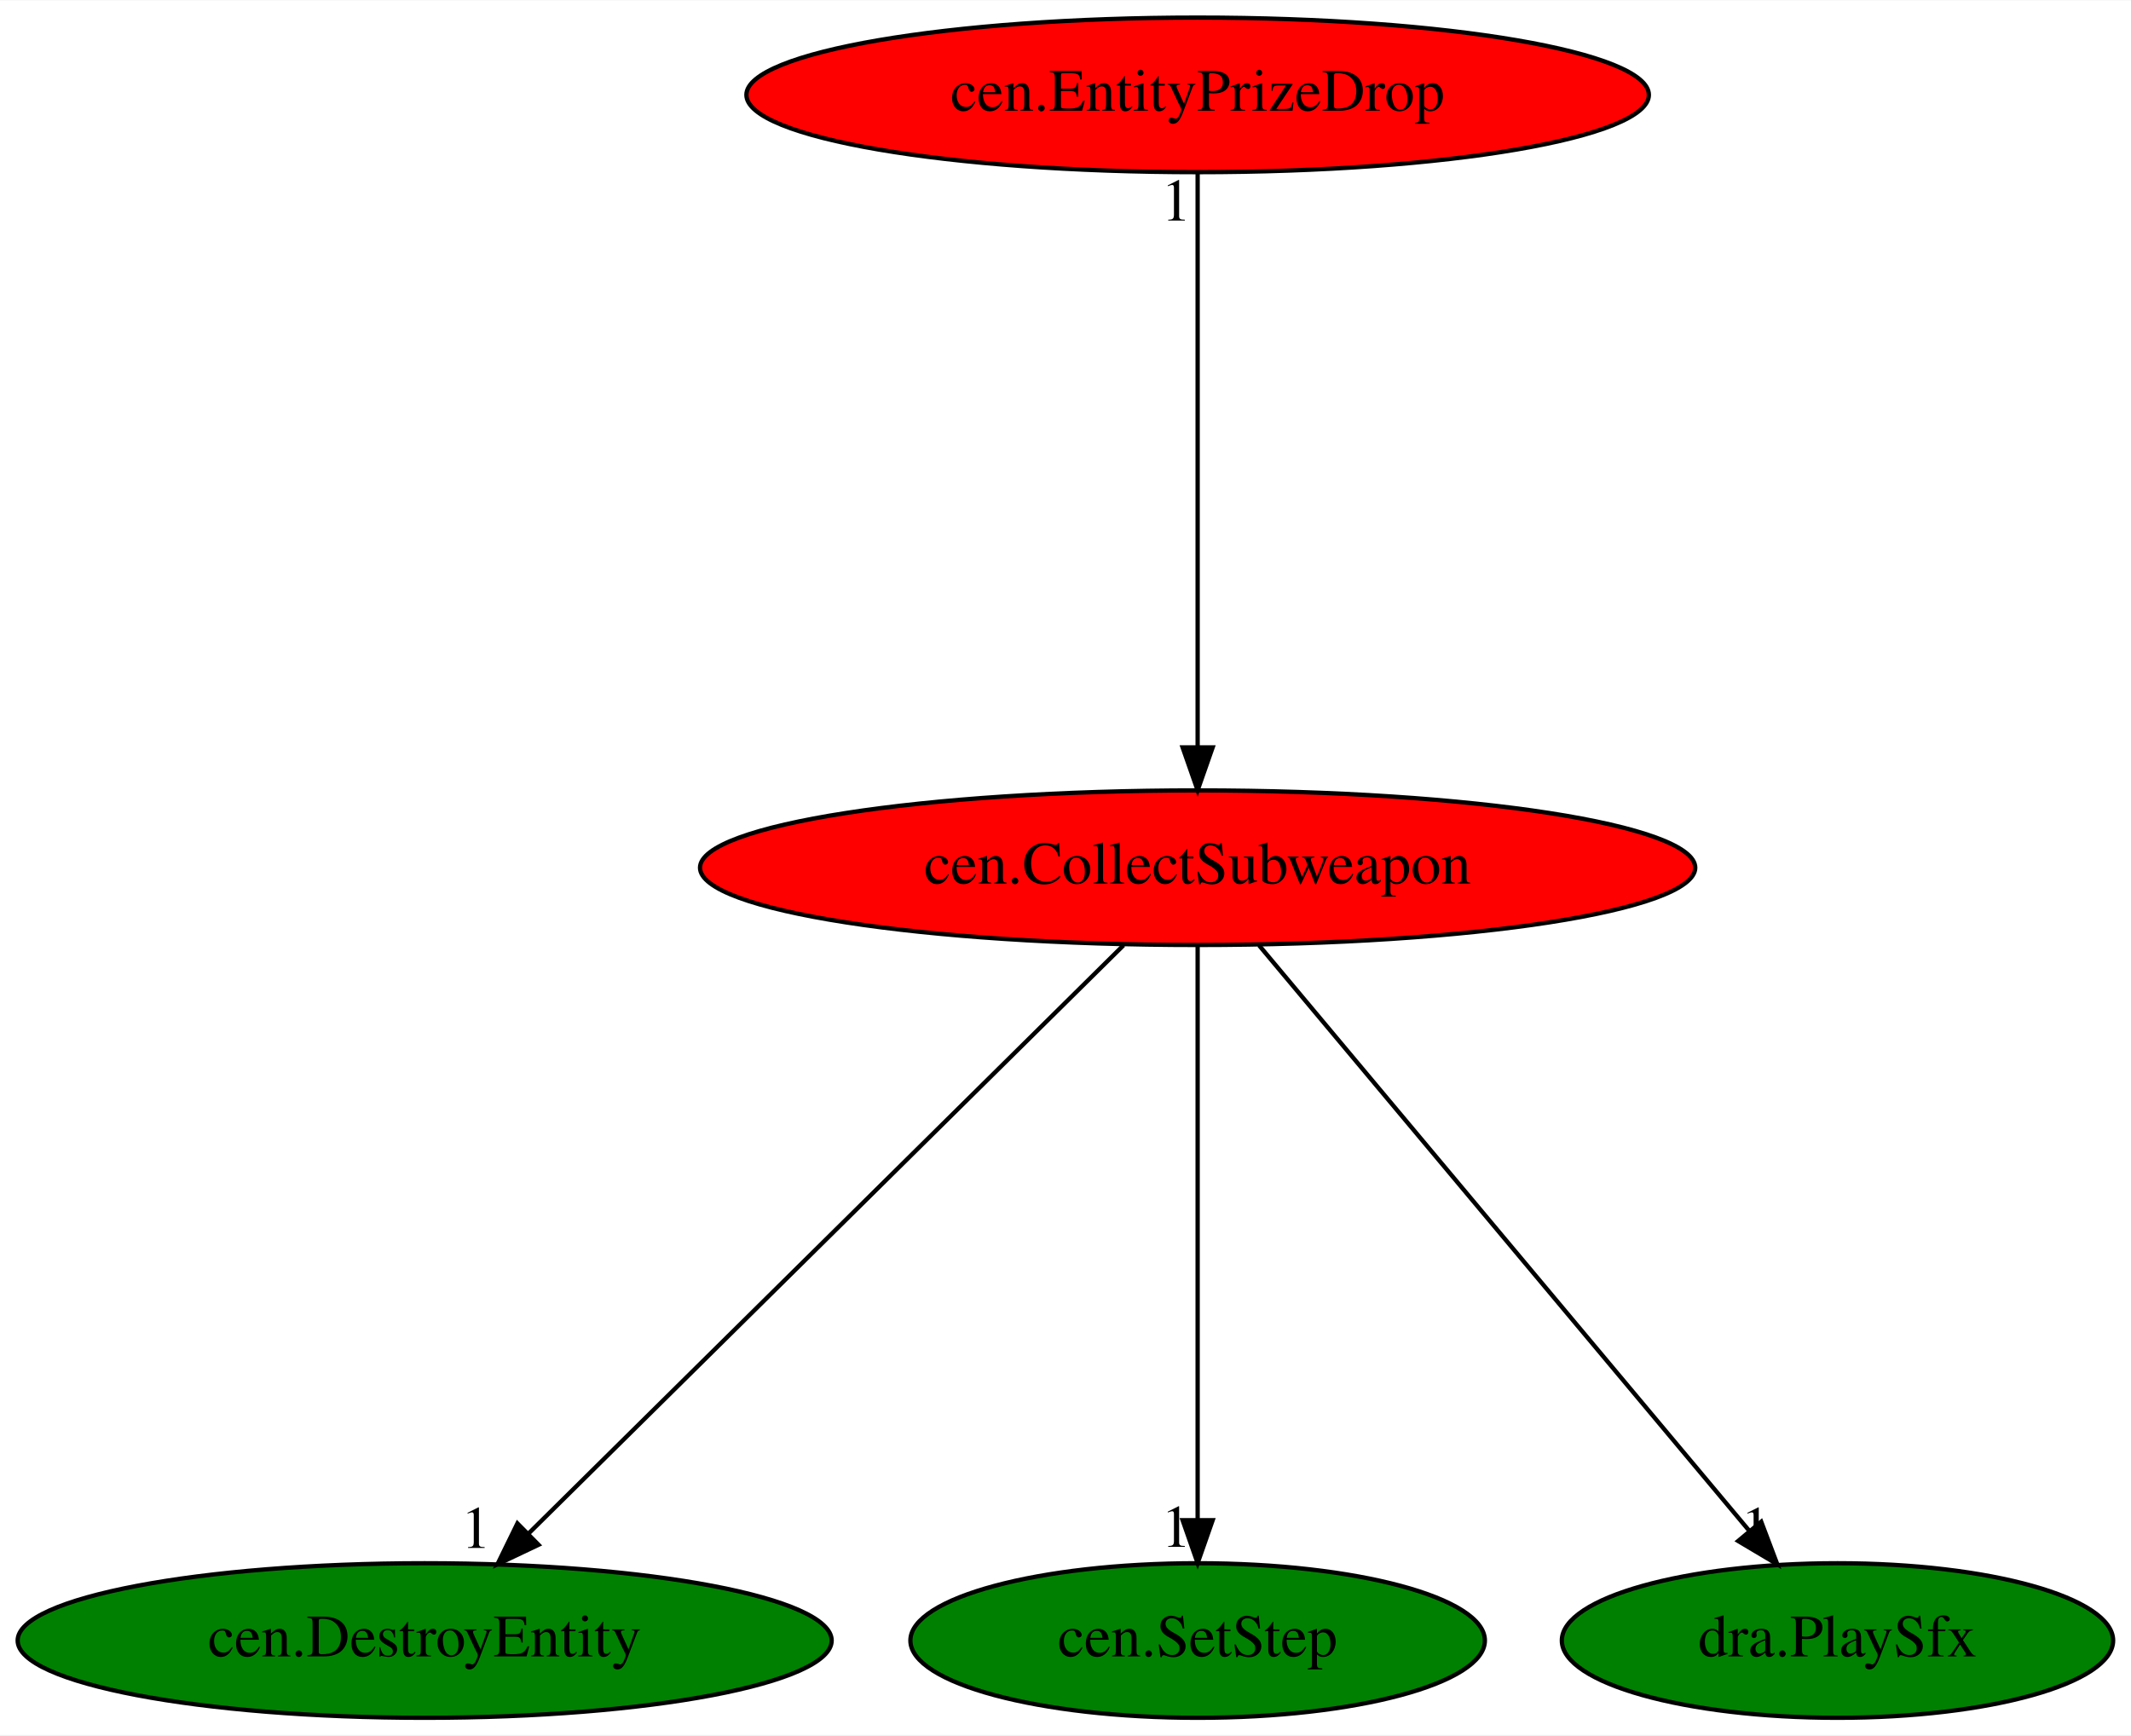
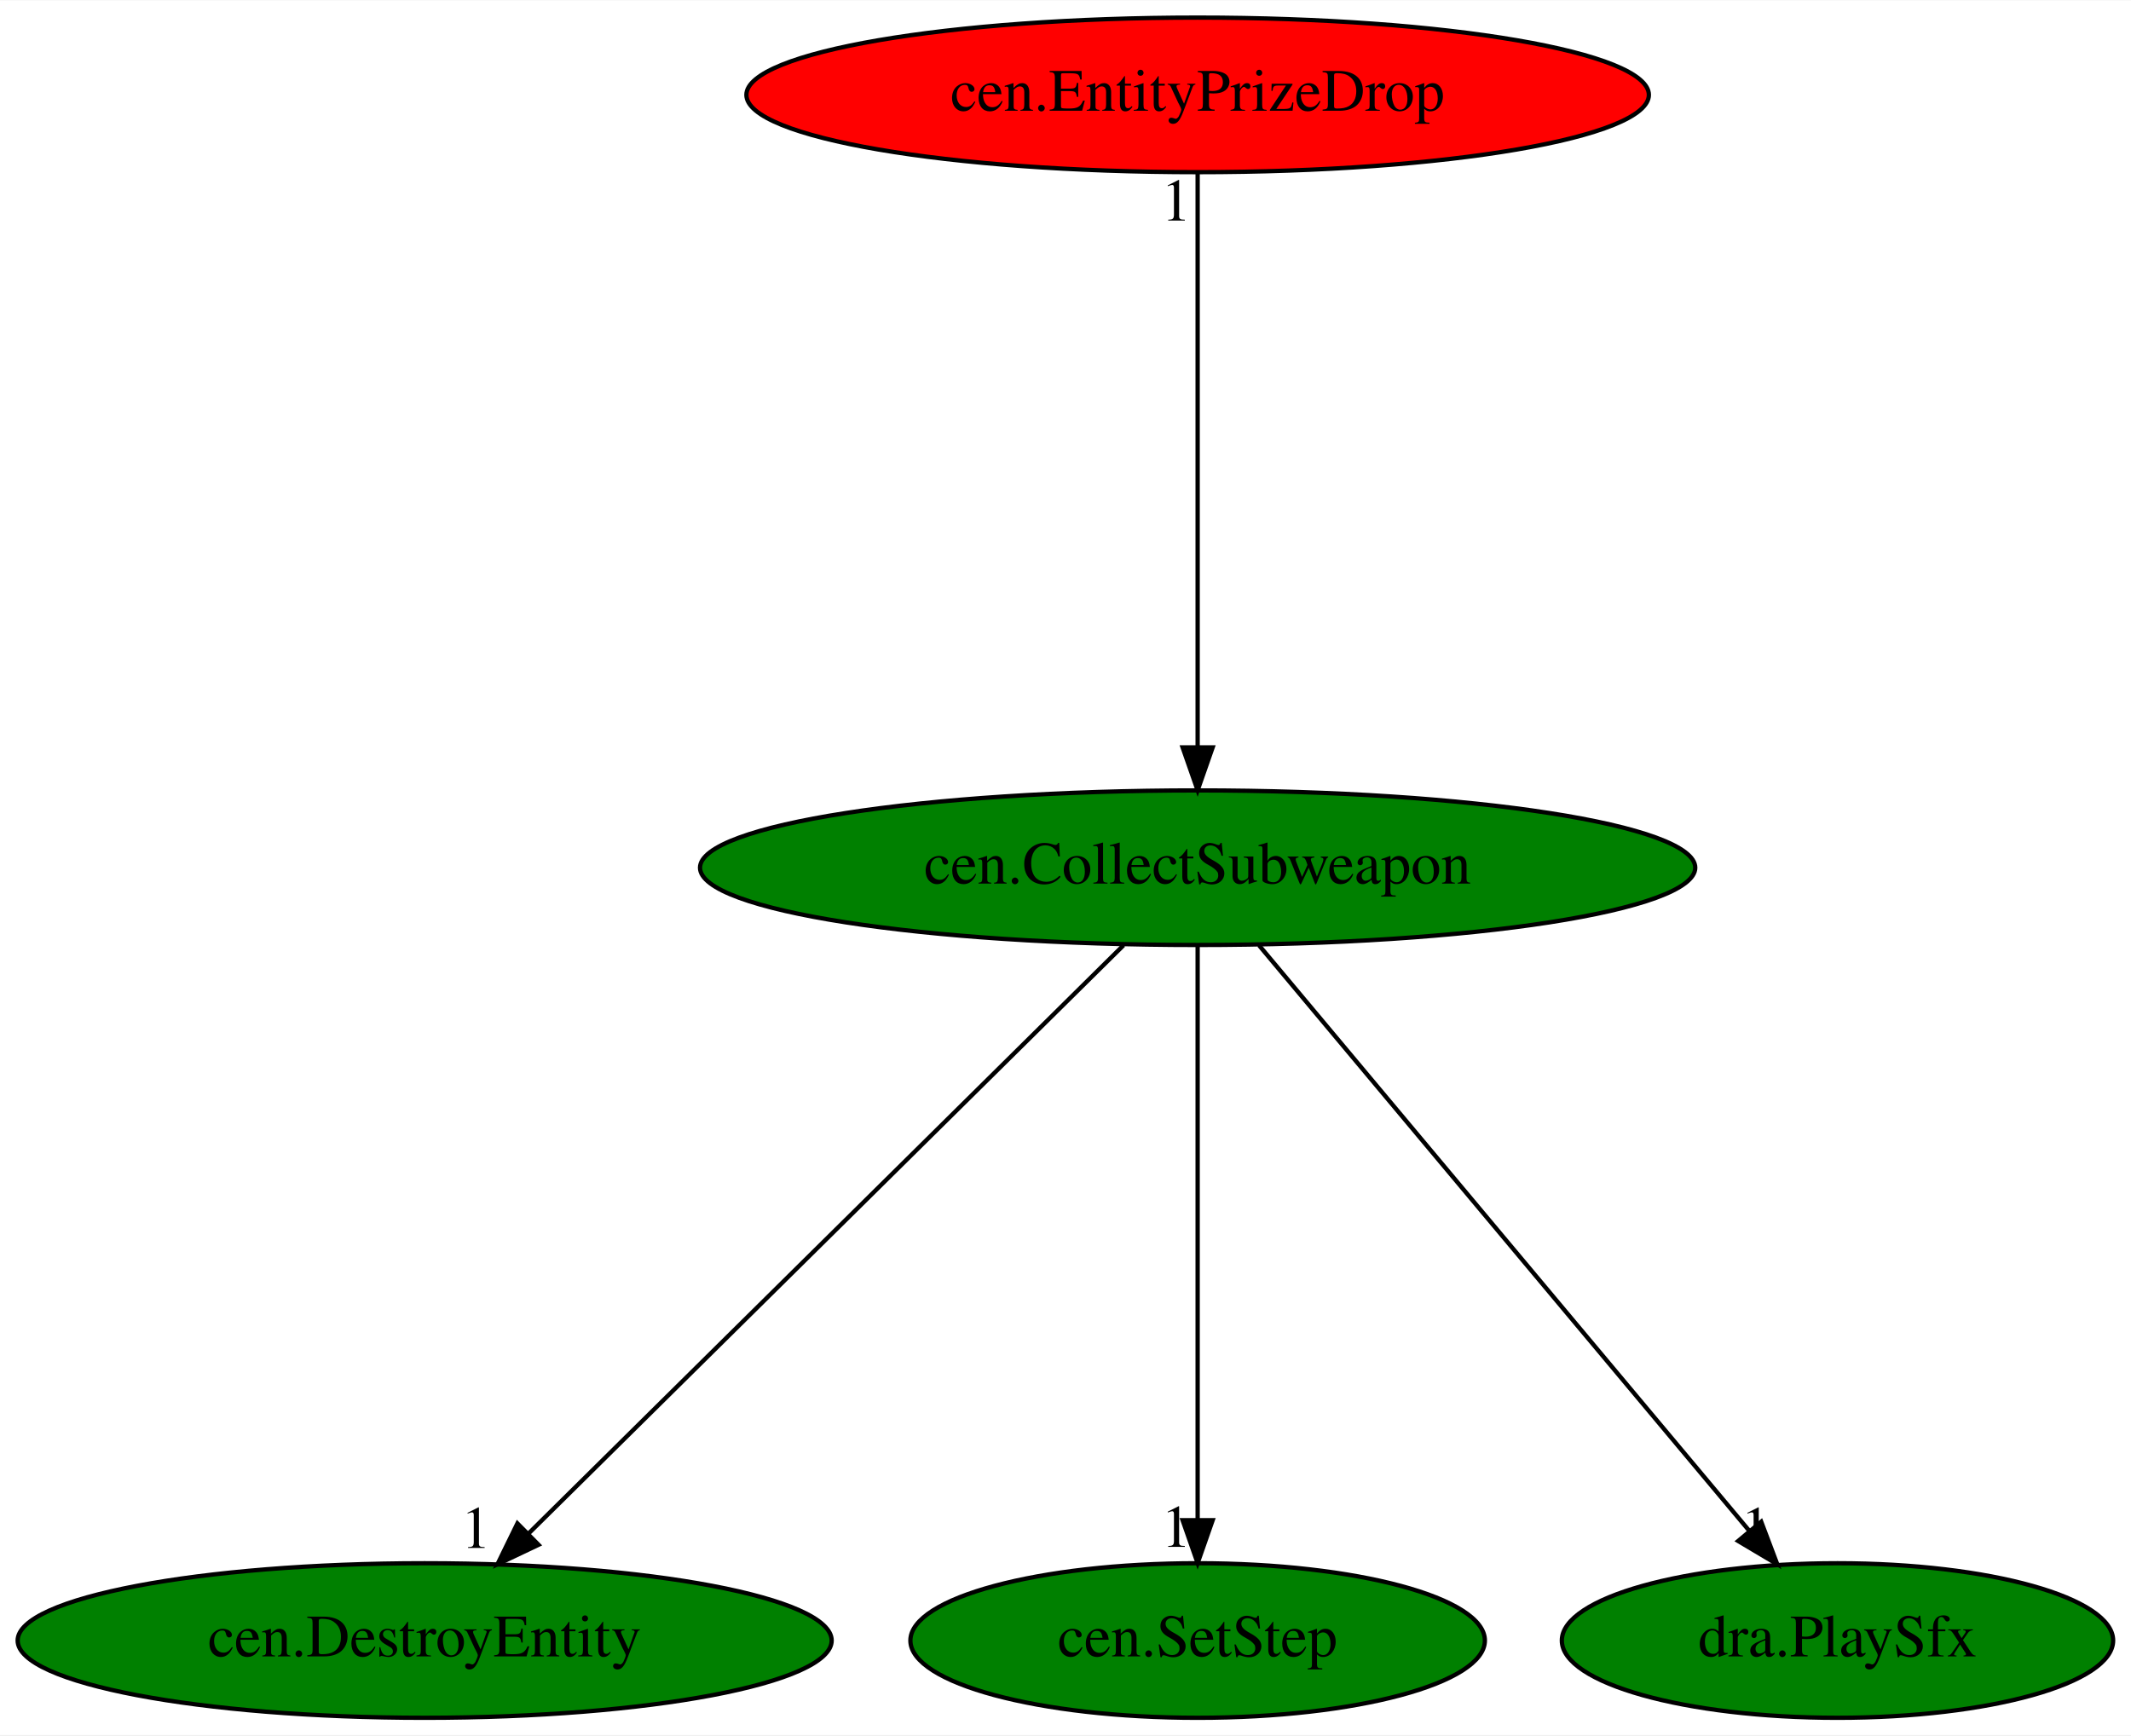
<svg xmlns="http://www.w3.org/2000/svg" xmlns:xlink="http://www.w3.org/1999/xlink" width="496pt" height="404pt" viewBox="0.00 0.00 496.24 404.00">
  <g id="graph0" class="graph" transform="scale(1 1) rotate(0) translate(4 400)">
    <polygon fill="white" stroke="transparent" points="-4,4 -4,-400 492.24,-400 492.24,4 -4,4" />
    <g id="node1" class="node">
-       <ellipse fill="red" stroke="black" cx="274.89" cy="-198" rx="115.88" ry="18" />
+       <ellipse fill="green" stroke="black" cx="274.89" cy="-198" rx="115.88" ry="18" />
      <text text-anchor="middle" x="274.89" y="-194.3" font-family="Times,serif" font-size="14.00">cen.CollectSubweapon</text>
    </g>
    <g id="node2" class="node">
      <g id="a_node2">
        <a xlink:href="cen.DestroyEntity.svg" xlink:title="cen.DestroyEntity">
          <ellipse fill="green" stroke="black" cx="94.89" cy="-18" rx="94.78" ry="18" />
          <text text-anchor="middle" x="94.89" y="-14.3" font-family="Times,serif" font-size="14.00">cen.DestroyEntity</text>
        </a>
      </g>
    </g>
    <g id="edge1" class="edge">
      <path fill="none" stroke="black" d="M257.63,-179.93C225.43,-148.09 156.12,-79.54 119.2,-43.04" />
      <polygon fill="black" stroke="black" points="121.41,-40.3 111.84,-35.76 116.49,-45.28 121.41,-40.3" />
      <text text-anchor="middle" x="106.84" y="-39.56" font-family="Times,serif" font-size="14.00">1</text>
    </g>
    <g id="node3" class="node">
      <g id="a_node3">
        <a xlink:href="cen.SetStep.svg" xlink:title="cen.SetStep">
          <ellipse fill="green" stroke="black" cx="274.89" cy="-18" rx="66.89" ry="18" />
          <text text-anchor="middle" x="274.89" y="-14.3" font-family="Times,serif" font-size="14.00">cen.SetStep</text>
        </a>
      </g>
    </g>
    <g id="edge2" class="edge">
      <path fill="none" stroke="black" d="M274.89,-179.93C274.89,-148.97 274.89,-83.3 274.89,-46.13" />
      <polygon fill="black" stroke="black" points="278.39,-46.02 274.89,-36.02 271.39,-46.02 278.39,-46.02" />
      <text text-anchor="middle" x="269.89" y="-39.82" font-family="Times,serif" font-size="14.00">1</text>
    </g>
    <g id="node4" class="node">
      <g id="a_node4">
        <a xlink:href="dra.PlaySfx.svg" xlink:title="dra.PlaySfx">
          <ellipse fill="green" stroke="black" cx="423.89" cy="-18" rx="64.19" ry="18" />
          <text text-anchor="middle" x="423.89" y="-14.3" font-family="Times,serif" font-size="14.00">dra.PlaySfx</text>
        </a>
      </g>
    </g>
    <g id="edge3" class="edge">
      <path fill="none" stroke="black" d="M289.18,-179.93C315.72,-148.22 372.73,-80.12 403.39,-43.5" />
      <polygon fill="black" stroke="black" points="406.13,-45.67 409.87,-35.76 400.76,-41.18 406.13,-45.67" />
      <text text-anchor="middle" x="404.87" y="-39.56" font-family="Times,serif" font-size="14.00">1</text>
    </g>
    <g id="node5" class="node">
      <g id="a_node5">
        <a xlink:href="cen.EntityPrizeDrop.svg" xlink:title="cen.EntityPrizeDrop">
          <ellipse fill="red" stroke="black" cx="274.89" cy="-378" rx="105.08" ry="18" />
          <text text-anchor="middle" x="274.89" y="-374.3" font-family="Times,serif" font-size="14.00">cen.EntityPrizeDrop</text>
        </a>
      </g>
    </g>
    <g id="edge4" class="edge">
      <path fill="none" stroke="black" d="M274.89,-359.93C274.89,-328.97 274.89,-263.3 274.89,-226.13" />
      <polygon fill="black" stroke="black" points="278.39,-226.02 274.89,-216.02 271.39,-226.02 278.39,-226.02" />
      <text text-anchor="middle" x="269.89" y="-348.73" font-family="Times,serif" font-size="14.00">1</text>
    </g>
  </g>
</svg>
